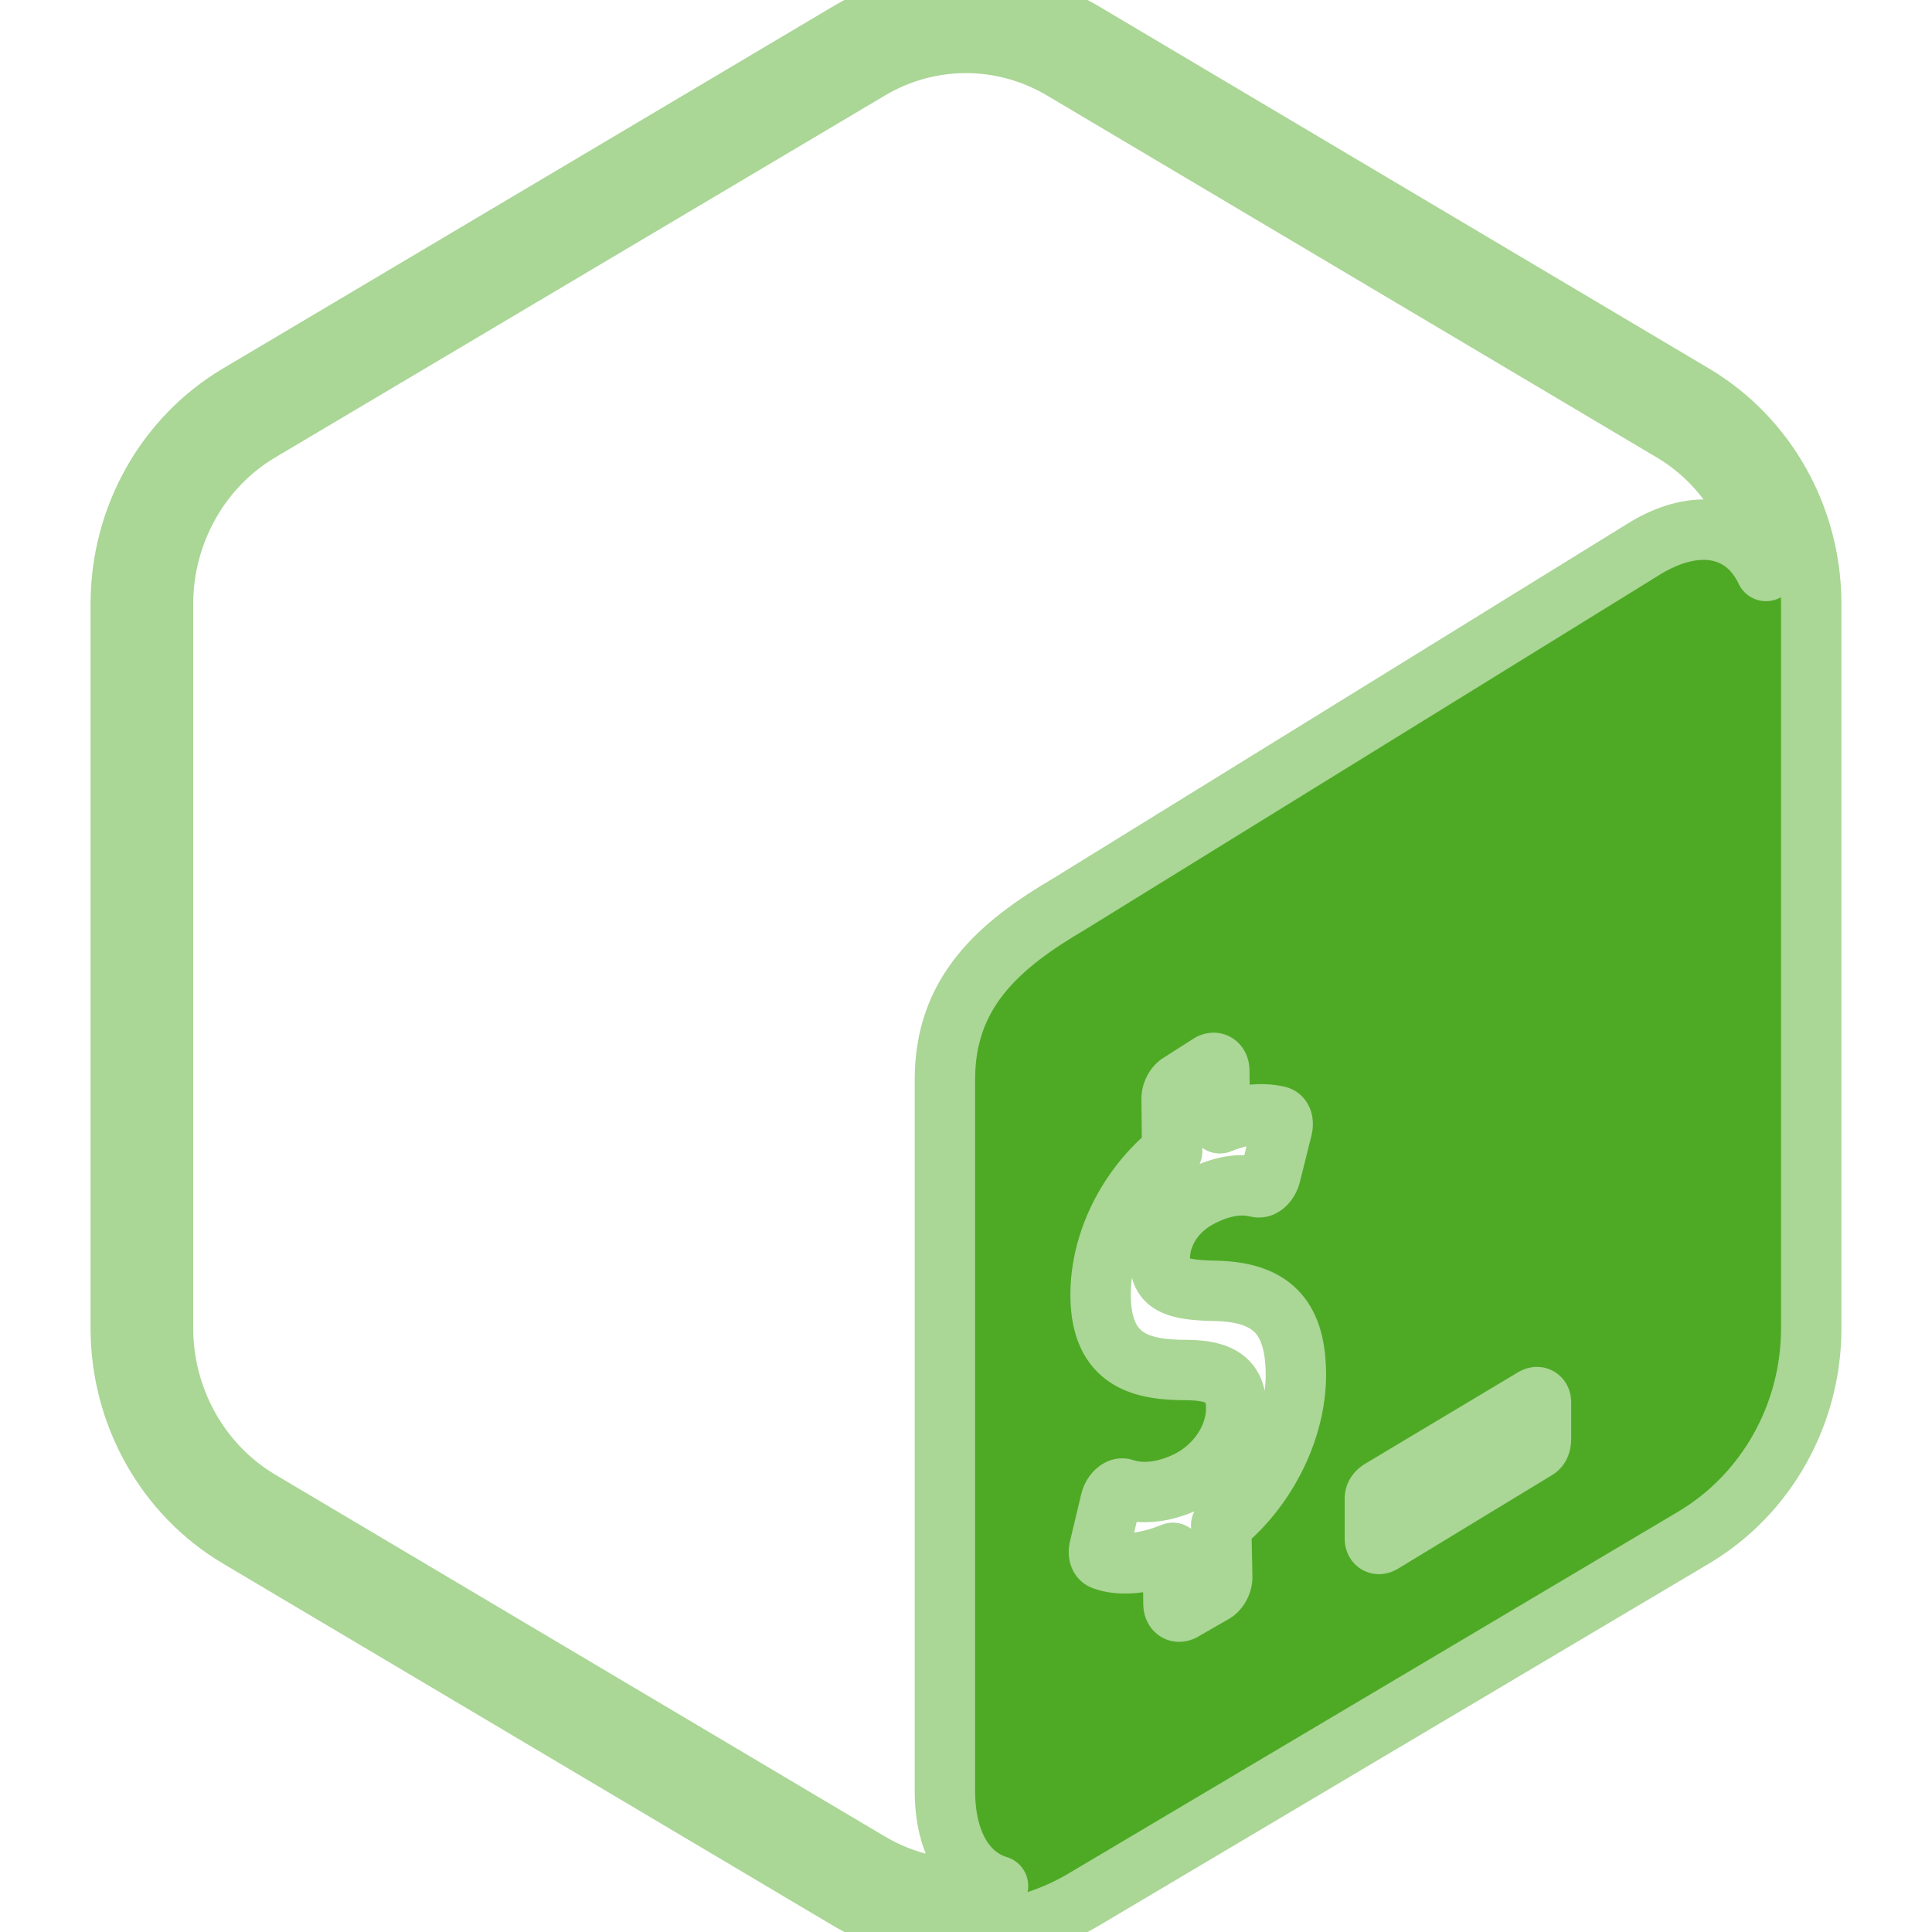
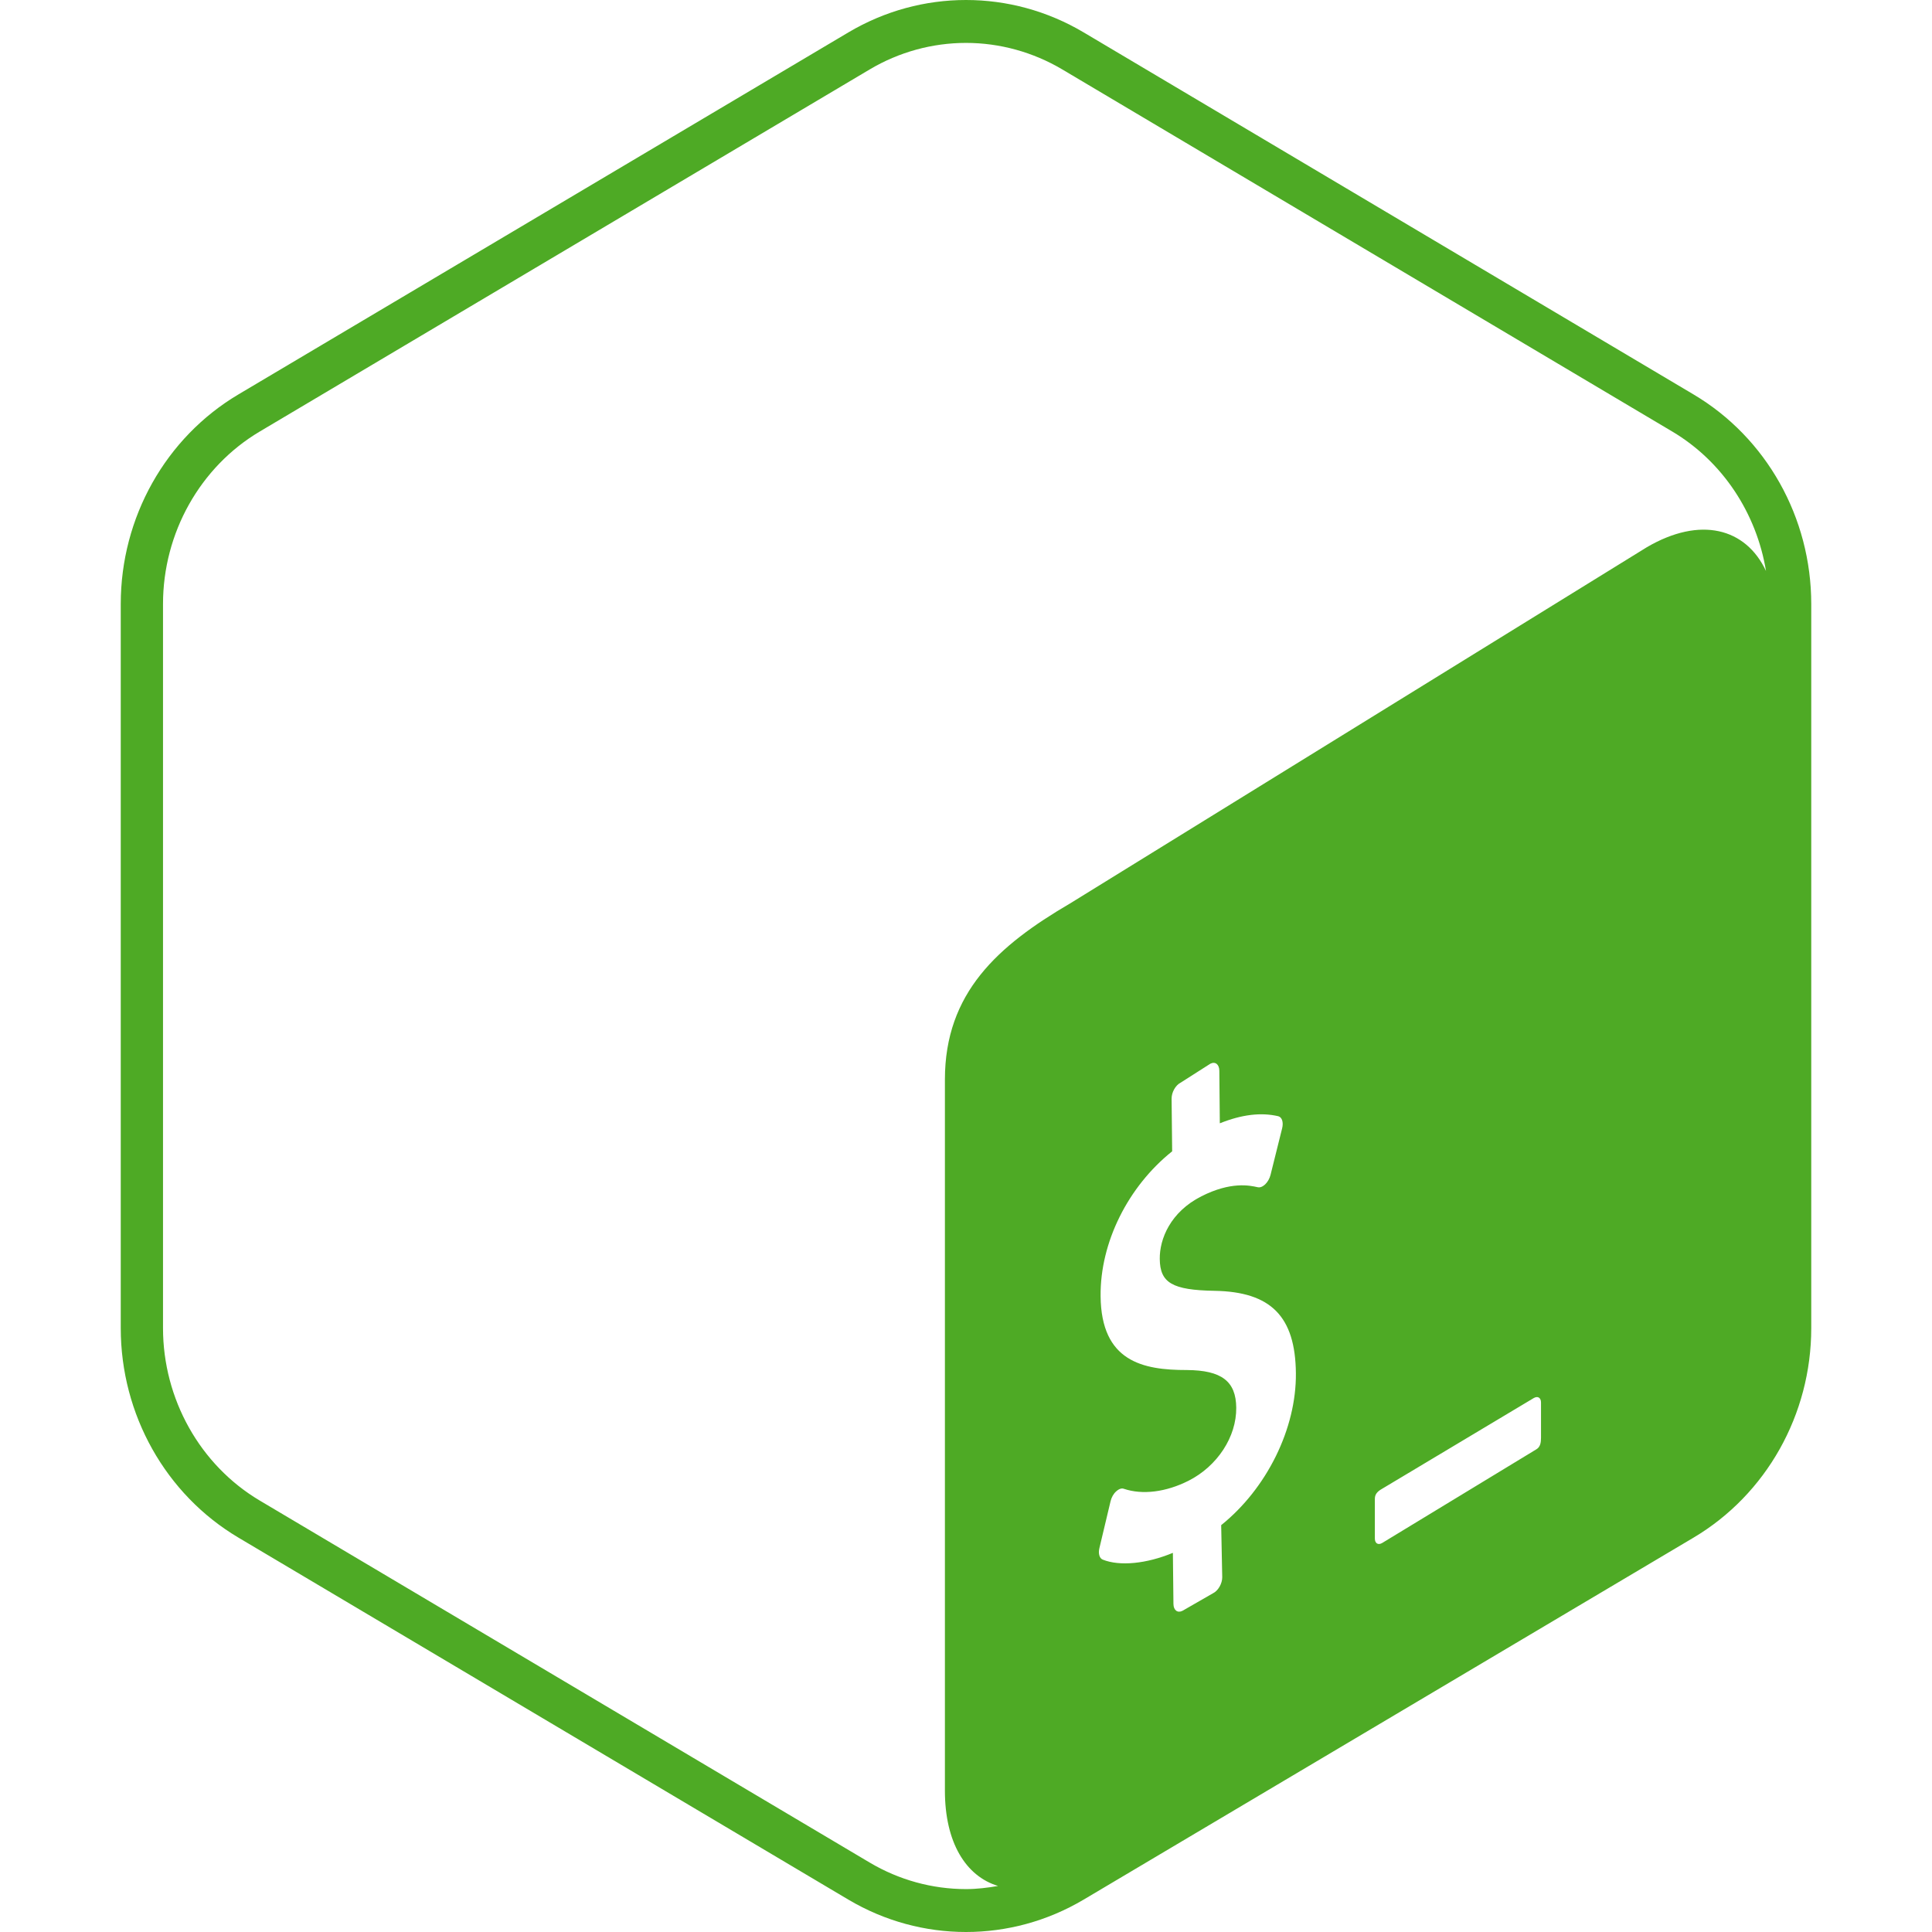
<svg xmlns="http://www.w3.org/2000/svg" viewBox="0 0 24 24" role="img" aria-label="Bash / Shell">
-   <style>@keyframes tss_gnubash_fl{0%{fill-opacity:0.28}36%,84%{fill-opacity:1}100%{fill-opacity:0.28}}.tss_gnubash_fl{animation:tss_gnubash_fl 3.6s cubic-bezier(0.22,1,0.36,1) infinite}@keyframes tss_gnubash_sp0{0%,0%{stroke-dashoffset:100;stroke-opacity:1}30%,78%{stroke-dashoffset:0;stroke-opacity:0.25}100%{stroke-dashoffset:-100;stroke-opacity:1}}.tss_gnubash_sp0{stroke-dasharray:100;animation:tss_gnubash_sp0 3.6s cubic-bezier(0.22,1,0.36,1) infinite}@keyframes tss_gnubash_sp1{0%,6%{stroke-dashoffset:100;stroke-opacity:1}35%,78%{stroke-dashoffset:0;stroke-opacity:0.25}100%{stroke-dashoffset:-100;stroke-opacity:1}}.tss_gnubash_sp1{stroke-dasharray:100;animation:tss_gnubash_sp1 3.6s cubic-bezier(0.22,1,0.36,1) infinite}@keyframes tss_gnubash_sp2{0%,12%{stroke-dashoffset:100;stroke-opacity:1}40%,78%{stroke-dashoffset:0;stroke-opacity:0.25}100%{stroke-dashoffset:-100;stroke-opacity:1}}.tss_gnubash_sp2{stroke-dasharray:100;animation:tss_gnubash_sp2 3.6s cubic-bezier(0.22,1,0.36,1) infinite}@keyframes tss_gnubash_sp3{0%,18%{stroke-dashoffset:100;stroke-opacity:1}44%,78%{stroke-dashoffset:0;stroke-opacity:0.25}100%{stroke-dashoffset:-100;stroke-opacity:1}}.tss_gnubash_sp3{stroke-dasharray:100;animation:tss_gnubash_sp3 3.6s cubic-bezier(0.22,1,0.36,1) infinite}@media (prefers-reduced-motion: reduce){.tss_gnubash_fl{animation:none!important;fill-opacity:1!important}.tss_gnubash_sp0{animation:none!important;stroke-dashoffset:0!important;stroke-opacity:0!important}.tss_gnubash_sp1{animation:none!important;stroke-dashoffset:0!important;stroke-opacity:0!important}.tss_gnubash_sp2{animation:none!important;stroke-dashoffset:0!important;stroke-opacity:0!important}.tss_gnubash_sp3{animation:none!important;stroke-dashoffset:0!important;stroke-opacity:0!important}}</style>
-   <path class="tss_gnubash_fl" fill="#4EAA25" fill-rule="evenodd" d="M21.038,4.9l-7.577-4.498C13.009,0.134,12.505,0,12,0c-0.505,0-1.009,0.134-1.462,0.403L2.961,4.9 C2.057,5.437,1.5,6.429,1.5,7.503v8.995c0,1.073,0.557,2.066,1.462,2.603l7.577,4.497C10.991,23.866,11.495,24,12,24 c0.505,0,1.009-0.134,1.461-0.402l7.577-4.497c0.904-0.537,1.462-1.529,1.462-2.603V7.503C22.5,6.429,21.943,5.437,21.038,4.9z M15.17,18.946l0.013,0.646c0.001,0.078-0.05,0.167-0.111,0.198l-0.383,0.22c-0.061,0.031-0.111-0.007-0.112-0.085L14.57,19.29 c-0.328,0.136-0.66,0.169-0.872,0.084c-0.04-0.016-0.057-0.075-0.041-0.142l0.139-0.584c0.011-0.046,0.036-0.092,0.069-0.121 c0.012-0.011,0.024-0.02,0.036-0.026c0.022-0.011,0.043-0.014,0.062-0.006c0.229,0.077,0.521,0.041,0.802-0.101 c0.357-0.181,0.596-0.545,0.592-0.907c-0.003-0.328-0.181-0.465-0.613-0.468c-0.55,0.001-1.064-0.107-1.072-0.917 c-0.007-0.667,0.34-1.361,0.889-1.8l-0.007-0.652c-0.001-0.08,0.048-0.168,0.111-0.2l0.37-0.236 c0.061-0.031,0.111,0.007,0.112,0.087l0.006,0.653c0.273-0.109,0.511-0.138,0.726-0.088c0.047,0.012,0.067,0.076,0.048,0.151 l-0.144,0.578c-0.011,0.044-0.036,0.088-0.065,0.116c-0.012,0.012-0.025,0.021-0.038,0.028c-0.019,0.01-0.038,0.013-0.057,0.009 c-0.098-0.022-0.332-0.073-0.699,0.113c-0.385,0.195-0.52,0.53-0.517,0.778c0.003,0.297,0.155,0.387,0.681,0.396 c0.7,0.012,1.003,0.318,1.01,1.023C16.105,17.747,15.736,18.491,15.17,18.946z M19.143,17.859c0,0.06-0.008,0.116-0.058,0.145 l-1.916,1.164c-0.05,0.029-0.09,0.004-0.09-0.056v-0.494c0-0.06,0.037-0.093,0.087-0.122l1.887-1.129 c0.05-0.029,0.09-0.004,0.09,0.056V17.859z M20.459,6.797l-7.168,4.427c-0.894,0.523-1.553,1.109-1.553,2.187v8.833 c0,0.645,0.26,1.063,0.66,1.184c-0.131,0.023-0.264,0.039-0.398,0.039c-0.42,0-0.833-0.114-1.197-0.33L3.226,18.64 c-0.741-0.44-1.201-1.261-1.201-2.142V7.503c0-0.881,0.46-1.702,1.201-2.142l7.577-4.498c0.363-0.216,0.777-0.33,1.197-0.33 c0.419,0,0.833,0.114,1.197,0.33l7.577,4.498c0.624,0.371,1.046,1.013,1.164,1.732C21.686,6.557,21.12,6.411,20.459,6.797z" />
-   <path class="tss_gnubash_sp0" pathLength="100" fill="none" stroke="#AAD696" stroke-width="0.75" stroke-linecap="round" stroke-linejoin="round" d="M21.038 4.9 l-7.577 -4.498 C13.009 0.134 12.505 0 12 0 c-0.505 0 -1.009 0.134 -1.462 0.403 L2.961 4.9 C2.057 5.437 1.5 6.429 1.5 7.503 v8.995 c0 1.073 0.557 2.066 1.462 2.603 l7.577 4.497 C10.991 23.866 11.495 24 12 24 c0.505 0 1.009 -0.134 1.461 -0.402 l7.577 -4.497 c0.904 -0.537 1.462 -1.529 1.462 -2.603 V7.503 C22.5 6.429 21.943 5.437 21.038 4.9 Z" />
-   <path class="tss_gnubash_sp1" pathLength="100" fill="none" stroke="#AAD696" stroke-width="0.75" stroke-linecap="round" stroke-linejoin="round" d="M15.17 18.946 l0.013 0.646 c0.001 0.078 -0.05 0.167 -0.111 0.198 l-0.383 0.22 c-0.061 0.031 -0.111 -0.007 -0.112 -0.085 L14.57 19.29 c-0.328 0.136 -0.66 0.169 -0.872 0.084 c-0.04 -0.016 -0.057 -0.075 -0.041 -0.142 l0.139 -0.584 c0.011 -0.046 0.036 -0.092 0.069 -0.121 c0.012 -0.011 0.024 -0.02 0.036 -0.026 c0.022 -0.011 0.043 -0.014 0.062 -0.006 c0.229 0.077 0.521 0.041 0.802 -0.101 c0.357 -0.181 0.596 -0.545 0.592 -0.907 c-0.003 -0.328 -0.181 -0.465 -0.613 -0.468 c-0.55 0.001 -1.064 -0.107 -1.072 -0.917 c-0.007 -0.667 0.34 -1.361 0.889 -1.8 l-0.007 -0.652 c-0.001 -0.08 0.048 -0.168 0.111 -0.2 l0.37 -0.236 c0.061 -0.031 0.111 0.007 0.112 0.087 l0.006 0.653 c0.273 -0.109 0.511 -0.138 0.726 -0.088 c0.047 0.012 0.067 0.076 0.048 0.151 l-0.144 0.578 c-0.011 0.044 -0.036 0.088 -0.065 0.116 c-0.012 0.012 -0.025 0.021 -0.038 0.028 c-0.019 0.01 -0.038 0.013 -0.057 0.009 c-0.098 -0.022 -0.332 -0.073 -0.699 0.113 c-0.385 0.195 -0.52 0.53 -0.517 0.778 c0.003 0.297 0.155 0.387 0.681 0.396 c0.7 0.012 1.003 0.318 1.01 1.023 C16.105 17.747 15.736 18.491 15.17 18.946 Z" />
-   <path class="tss_gnubash_sp2" pathLength="100" fill="none" stroke="#AAD696" stroke-width="0.75" stroke-linecap="round" stroke-linejoin="round" d="M19.143 17.859 c0 0.06 -0.008 0.116 -0.058 0.145 l-1.916 1.164 c-0.05 0.029 -0.09 0.004 -0.09 -0.056 v-0.494 c0 -0.06 0.037 -0.093 0.087 -0.122 l1.887 -1.129 c0.05 -0.029 0.09 -0.004 0.09 0.056 V17.859 Z" />
-   <path class="tss_gnubash_sp3" pathLength="100" fill="none" stroke="#AAD696" stroke-width="0.75" stroke-linecap="round" stroke-linejoin="round" d="M20.459 6.797 l-7.168 4.427 c-0.894 0.523 -1.553 1.109 -1.553 2.187 v8.833 c0 0.645 0.26 1.063 0.66 1.184 c-0.131 0.023 -0.264 0.039 -0.398 0.039 c-0.42 0 -0.833 -0.114 -1.197 -0.33 L3.226 18.64 c-0.741 -0.44 -1.201 -1.261 -1.201 -2.142 V7.503 c0 -0.881 0.46 -1.702 1.201 -2.142 l7.577 -4.498 c0.363 -0.216 0.777 -0.33 1.197 -0.33 c0.419 0 0.833 0.114 1.197 0.33 l7.577 4.498 c0.624 0.371 1.046 1.013 1.164 1.732 C21.686 6.557 21.12 6.411 20.459 6.797 Z" />
+   <defs>
+     <clipPath id="tss_gnubash_cl">
+       <path clip-rule="evenodd" d="M21.038,4.9l-7.577-4.498C13.009,0.134,12.505,0,12,0c-0.505,0-1.009,0.134-1.462,0.403L2.961,4.9 C2.057,5.437,1.5,6.429,1.5,7.503v8.995c0,1.073,0.557,2.066,1.462,2.603l7.577,4.497C10.991,23.866,11.495,24,12,24 c0.505,0,1.009-0.134,1.461-0.402l7.577-4.497c0.904-0.537,1.462-1.529,1.462-2.603V7.503C22.5,6.429,21.943,5.437,21.038,4.9z M15.17,18.946l0.013,0.646c0.001,0.078-0.05,0.167-0.111,0.198l-0.383,0.22c-0.061,0.031-0.111-0.007-0.112-0.085L14.57,19.29 c-0.328,0.136-0.66,0.169-0.872,0.084c-0.04-0.016-0.057-0.075-0.041-0.142l0.139-0.584c0.011-0.046,0.036-0.092,0.069-0.121 c0.012-0.011,0.024-0.02,0.036-0.026c0.022-0.011,0.043-0.014,0.062-0.006c0.229,0.077,0.521,0.041,0.802-0.101 c0.357-0.181,0.596-0.545,0.592-0.907c-0.003-0.328-0.181-0.465-0.613-0.468c-0.55,0.001-1.064-0.107-1.072-0.917 c-0.007-0.667,0.34-1.361,0.889-1.8l-0.007-0.652c-0.001-0.08,0.048-0.168,0.111-0.2l0.37-0.236 c0.061-0.031,0.111,0.007,0.112,0.087l0.006,0.653c0.273-0.109,0.511-0.138,0.726-0.088c0.047,0.012,0.067,0.076,0.048,0.151 l-0.144,0.578c-0.011,0.044-0.036,0.088-0.065,0.116c-0.012,0.012-0.025,0.021-0.038,0.028c-0.019,0.01-0.038,0.013-0.057,0.009 c-0.098-0.022-0.332-0.073-0.699,0.113c-0.385,0.195-0.52,0.53-0.517,0.778c0.003,0.297,0.155,0.387,0.681,0.396 c0.7,0.012,1.003,0.318,1.01,1.023C16.105,17.747,15.736,18.491,15.17,18.946z M19.143,17.859c0,0.06-0.008,0.116-0.058,0.145 l-1.916,1.164c-0.05,0.029-0.09,0.004-0.09-0.056v-0.494c0-0.06,0.037-0.093,0.087-0.122l1.887-1.129 c0.05-0.029,0.09-0.004,0.09,0.056V17.859z M20.459,6.797l-7.168,4.427c-0.894,0.523-1.553,1.109-1.553,2.187v8.833 c0,0.645,0.26,1.063,0.66,1.184c-0.131,0.023-0.264,0.039-0.398,0.039c-0.42,0-0.833-0.114-1.197-0.33L3.226,18.64 c-0.741-0.44-1.201-1.261-1.201-2.142V7.503c0-0.881,0.46-1.702,1.201-2.142l7.577-4.498c0.363-0.216,0.777-0.33,1.197-0.33 c0.419,0,0.833,0.114,1.197,0.33l7.577,4.498c0.624,0.371,1.046,1.013,1.164,1.732C21.686,6.557,21.12,6.411,20.459,6.797z" />
+     </clipPath>
+   </defs>
+   <style>@keyframes tss_gnubash_co{0%,2%{stroke-dashoffset:14;opacity:0}6%{opacity:1}38%{opacity:1}42%,100%{stroke-dashoffset:-100;opacity:0}}@keyframes tss_gnubash_dl{0%,44%{opacity:1}46%,100%{opacity:0}}@keyframes tss_gnubash_cu{0%,50%{opacity:1}52%,58%{opacity:0}60%,66%{opacity:1}68%,74%{opacity:0}76%,82%{opacity:1}84%,100%{opacity:0}}.tss_gnubash_co{fill:none;stroke:#E8FFE0;stroke-width:1.8;stroke-linecap:round;stroke-dasharray:14 100;stroke-dashoffset:14;opacity:0;animation:tss_gnubash_co 3.6s ease-in-out infinite}.tss_gnubash_dl{opacity:0;animation:tss_gnubash_dl 3.6s linear infinite}.tss_gnubash_cu{opacity:0;animation:tss_gnubash_cu 3.6s linear infinite}@media (prefers-reduced-motion: reduce){.tss_gnubash_co,.tss_gnubash_cu,.tss_gnubash_dl{animation:none!important;transform:none!important}.tss_gnubash_co,.tss_gnubash_dl,.tss_gnubash_cu{opacity:0!important}}</style>
+   <path fill="#4EAA25" fill-rule="evenodd" d="M21.038,4.9l-7.577-4.498C13.009,0.134,12.505,0,12,0c-0.505,0-1.009,0.134-1.462,0.403L2.961,4.9 C2.057,5.437,1.5,6.429,1.5,7.503v8.995c0,1.073,0.557,2.066,1.462,2.603l7.577,4.497C10.991,23.866,11.495,24,12,24 c0.505,0,1.009-0.134,1.461-0.402l7.577-4.497c0.904-0.537,1.462-1.529,1.462-2.603V7.503C22.5,6.429,21.943,5.437,21.038,4.9z M15.17,18.946l0.013,0.646c0.001,0.078-0.05,0.167-0.111,0.198l-0.383,0.22c-0.061,0.031-0.111-0.007-0.112-0.085L14.57,19.29 c-0.328,0.136-0.66,0.169-0.872,0.084c-0.04-0.016-0.057-0.075-0.041-0.142l0.139-0.584c0.011-0.046,0.036-0.092,0.069-0.121 c0.012-0.011,0.024-0.02,0.036-0.026c0.022-0.011,0.043-0.014,0.062-0.006c0.229,0.077,0.521,0.041,0.802-0.101 c0.357-0.181,0.596-0.545,0.592-0.907c-0.003-0.328-0.181-0.465-0.613-0.468c-0.55,0.001-1.064-0.107-1.072-0.917 c-0.007-0.667,0.34-1.361,0.889-1.8l-0.007-0.652c-0.001-0.08,0.048-0.168,0.111-0.2l0.37-0.236 c0.061-0.031,0.111,0.007,0.112,0.087l0.006,0.653c0.273-0.109,0.511-0.138,0.726-0.088c0.047,0.012,0.067,0.076,0.048,0.151 l-0.144,0.578c-0.011,0.044-0.036,0.088-0.065,0.116c-0.012,0.012-0.025,0.021-0.038,0.028c-0.019,0.01-0.038,0.013-0.057,0.009 c-0.098-0.022-0.332-0.073-0.699,0.113c-0.385,0.195-0.52,0.53-0.517,0.778c0.003,0.297,0.155,0.387,0.681,0.396 c0.7,0.012,1.003,0.318,1.01,1.023C16.105,17.747,15.736,18.491,15.17,18.946z M19.143,17.859c0,0.06-0.008,0.116-0.058,0.145 l-1.916,1.164c-0.05,0.029-0.09,0.004-0.09-0.056v-0.494c0-0.06,0.037-0.093,0.087-0.122l1.887-1.129 c0.05-0.029,0.09-0.004,0.09,0.056V17.859z M20.459,6.797l-7.168,4.427c-0.894,0.523-1.553,1.109-1.553,2.187v8.833 c0,0.645,0.26,1.063,0.66,1.184c-0.131,0.023-0.264,0.039-0.398,0.039c-0.42,0-0.833-0.114-1.197-0.33L3.226,18.64 c-0.741-0.44-1.201-1.261-1.201-2.142V7.503c0-0.881,0.46-1.702,1.201-2.142l7.577-4.498c0.363-0.216,0.777-0.33,1.197-0.33 c0.419,0,0.833,0.114,1.197,0.33l7.577,4.498c0.624,0.371,1.046,1.013,1.164,1.732C21.686,6.557,21.12,6.411,20.459,6.797z" />
+   <rect class="tss_gnubash_dl" x="13.5" y="13" width="2.8" height="7.2" fill="#4EAA25" />
+   <rect class="tss_gnubash_cu" x="16.9" y="17.2" width="2.4" height="2.2" fill="#4EAA25" />
+   <g clip-path="url(#tss_gnubash_cl)">
+     <path class="tss_gnubash_co" pathLength="100" d="M12 .6L21.9 6.3V17.7L12 23.4L2.1 17.7V6.3Z" />
+   </g>
</svg>
